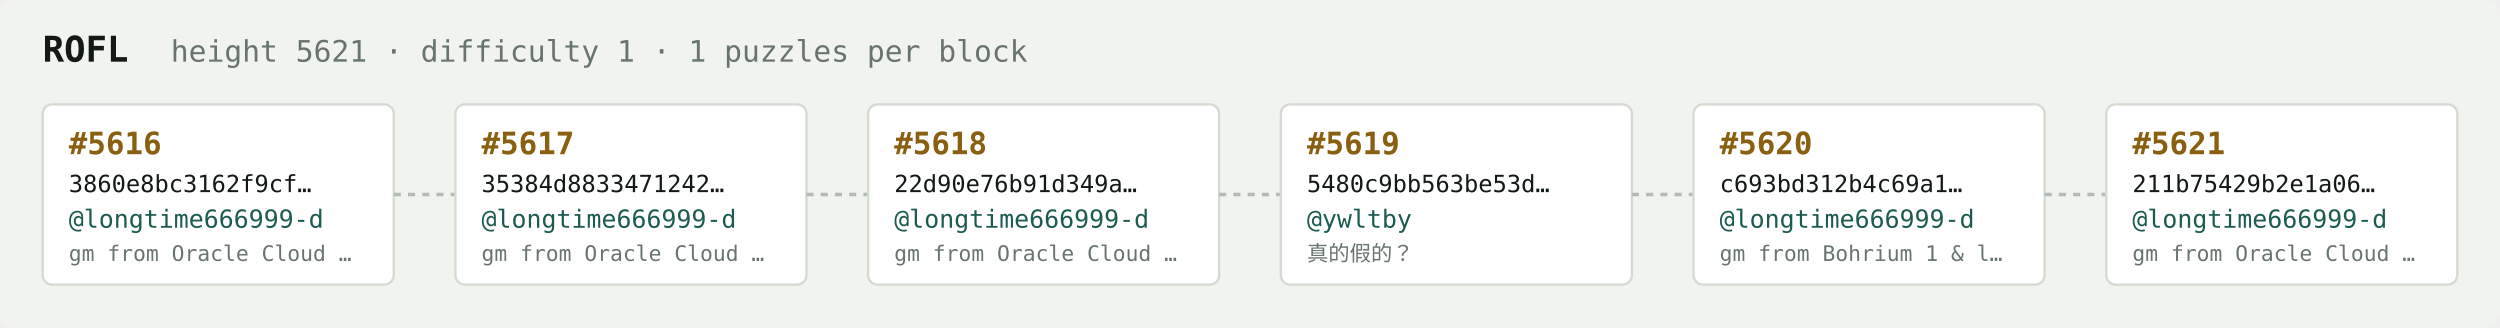
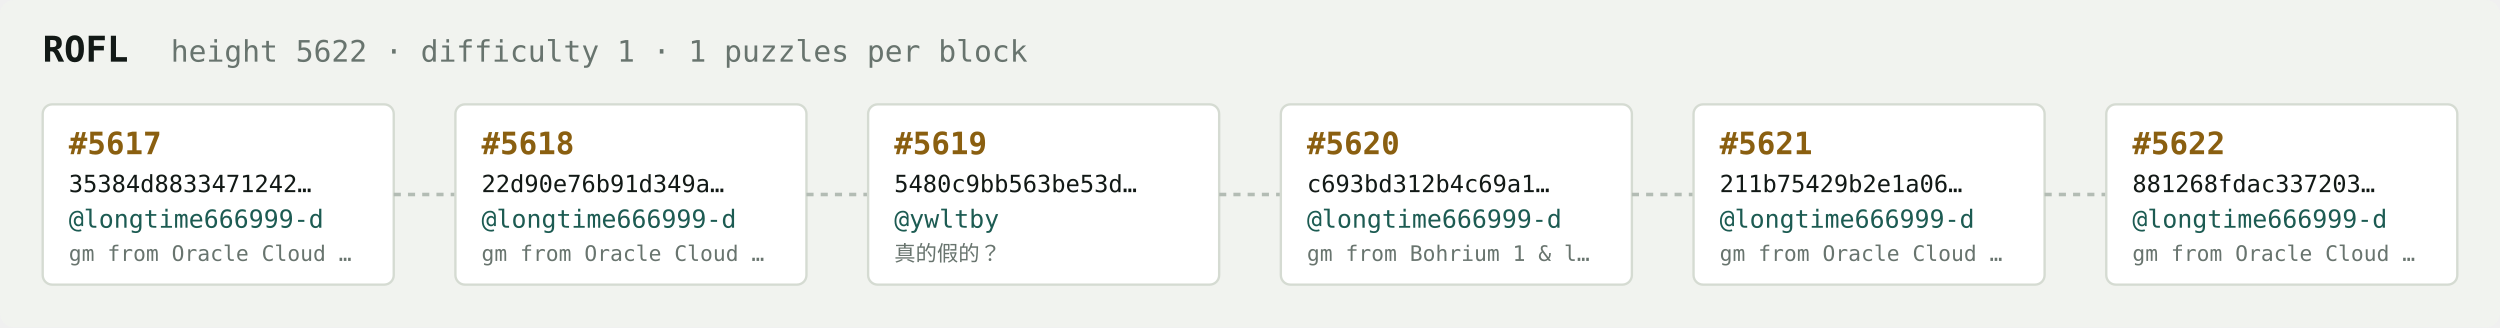
<svg xmlns="http://www.w3.org/2000/svg" width="1054" height="138" viewBox="0 0 1054 138" font-family="ui-monospace,SFMono-Regular,Menlo,monospace">
  <rect fill="#f1f3ef" width="1054" height="138" rx="6" />
  <text x="18" y="26" fill="#121916" font-size="15" font-weight="700">ROFL</text>
-   <text x="72" y="26" fill="#68746e" font-size="12.5">height 5621 · difficulty 1 · 1 puzzles per block</text>
+   <text x="72" y="26" fill="#68746e" font-size="12.5">height 5622 · difficulty 1 · 1 puzzles per block</text>
  <rect x="18" y="44" width="148" height="76" rx="4" fill="#ffffff" stroke="#d5dbd2" stroke-width="1" />
-   <text x="29" y="65" fill="#8a5f10" font-size="13" font-weight="700">#5616</text>
-   <text x="29" y="81" fill="#121916" font-size="10">3860e8bc3162f9cf…</text>
+   <text x="29" y="65" fill="#8a5f10" font-size="13" font-weight="700">#5617</text>
+   <text x="29" y="81" fill="#121916" font-size="10">35384d8833471242…</text>
  <text x="29" y="96" fill="#1c5b52" font-size="10.5">@longtime666999-d</text>
  <text x="29" y="110" fill="#68746e" font-size="9">gm from Oracle Cloud …</text>
  <line x1="166" y1="82.0" x2="192" y2="82.0" stroke="#b3bcb4" stroke-width="1.5" stroke-dasharray="3 3" />
  <rect x="192" y="44" width="148" height="76" rx="4" fill="#ffffff" stroke="#d5dbd2" stroke-width="1" />
-   <text x="203" y="65" fill="#8a5f10" font-size="13" font-weight="700">#5617</text>
-   <text x="203" y="81" fill="#121916" font-size="10">35384d8833471242…</text>
+   <text x="203" y="65" fill="#8a5f10" font-size="13" font-weight="700">#5618</text>
+   <text x="203" y="81" fill="#121916" font-size="10">22d90e76b91d349a…</text>
  <text x="203" y="96" fill="#1c5b52" font-size="10.5">@longtime666999-d</text>
  <text x="203" y="110" fill="#68746e" font-size="9">gm from Oracle Cloud …</text>
  <line x1="340" y1="82.0" x2="366" y2="82.0" stroke="#b3bcb4" stroke-width="1.5" stroke-dasharray="3 3" />
  <rect x="366" y="44" width="148" height="76" rx="4" fill="#ffffff" stroke="#d5dbd2" stroke-width="1" />
-   <text x="377" y="65" fill="#8a5f10" font-size="13" font-weight="700">#5618</text>
-   <text x="377" y="81" fill="#121916" font-size="10">22d90e76b91d349a…</text>
-   <text x="377" y="96" fill="#1c5b52" font-size="10.5">@longtime666999-d</text>
-   <text x="377" y="110" fill="#68746e" font-size="9">gm from Oracle Cloud …</text>
+   <text x="377" y="65" fill="#8a5f10" font-size="13" font-weight="700">#5619</text>
+   <text x="377" y="81" fill="#121916" font-size="10">5480c9bb563be53d…</text>
+   <text x="377" y="96" fill="#1c5b52" font-size="10.5">@ywltby</text>
+   <text x="377" y="110" fill="#68746e" font-size="9">真的假的？</text>
  <line x1="514" y1="82.0" x2="540" y2="82.0" stroke="#b3bcb4" stroke-width="1.5" stroke-dasharray="3 3" />
  <rect x="540" y="44" width="148" height="76" rx="4" fill="#ffffff" stroke="#d5dbd2" stroke-width="1" />
-   <text x="551" y="65" fill="#8a5f10" font-size="13" font-weight="700">#5619</text>
-   <text x="551" y="81" fill="#121916" font-size="10">5480c9bb563be53d…</text>
-   <text x="551" y="96" fill="#1c5b52" font-size="10.5">@ywltby</text>
-   <text x="551" y="110" fill="#68746e" font-size="9">真的假的？</text>
+   <text x="551" y="65" fill="#8a5f10" font-size="13" font-weight="700">#5620</text>
+   <text x="551" y="81" fill="#121916" font-size="10">c693bd312b4c69a1…</text>
+   <text x="551" y="96" fill="#1c5b52" font-size="10.5">@longtime666999-d</text>
+   <text x="551" y="110" fill="#68746e" font-size="9">gm from Bohrium 1 &amp; l…</text>
  <line x1="688" y1="82.0" x2="714" y2="82.0" stroke="#b3bcb4" stroke-width="1.5" stroke-dasharray="3 3" />
  <rect x="714" y="44" width="148" height="76" rx="4" fill="#ffffff" stroke="#d5dbd2" stroke-width="1" />
-   <text x="725" y="65" fill="#8a5f10" font-size="13" font-weight="700">#5620</text>
-   <text x="725" y="81" fill="#121916" font-size="10">c693bd312b4c69a1…</text>
+   <text x="725" y="65" fill="#8a5f10" font-size="13" font-weight="700">#5621</text>
+   <text x="725" y="81" fill="#121916" font-size="10">211b75429b2e1a06…</text>
  <text x="725" y="96" fill="#1c5b52" font-size="10.5">@longtime666999-d</text>
-   <text x="725" y="110" fill="#68746e" font-size="9">gm from Bohrium 1 &amp; l…</text>
+   <text x="725" y="110" fill="#68746e" font-size="9">gm from Oracle Cloud …</text>
  <line x1="862" y1="82.0" x2="888" y2="82.0" stroke="#b3bcb4" stroke-width="1.5" stroke-dasharray="3 3" />
  <rect x="888" y="44" width="148" height="76" rx="4" fill="#ffffff" stroke="#d5dbd2" stroke-width="1" />
-   <text x="899" y="65" fill="#8a5f10" font-size="13" font-weight="700">#5621</text>
-   <text x="899" y="81" fill="#121916" font-size="10">211b75429b2e1a06…</text>
+   <text x="899" y="65" fill="#8a5f10" font-size="13" font-weight="700">#5622</text>
+   <text x="899" y="81" fill="#121916" font-size="10">881268fdac337203…</text>
  <text x="899" y="96" fill="#1c5b52" font-size="10.5">@longtime666999-d</text>
  <text x="899" y="110" fill="#68746e" font-size="9">gm from Oracle Cloud …</text>
</svg>
